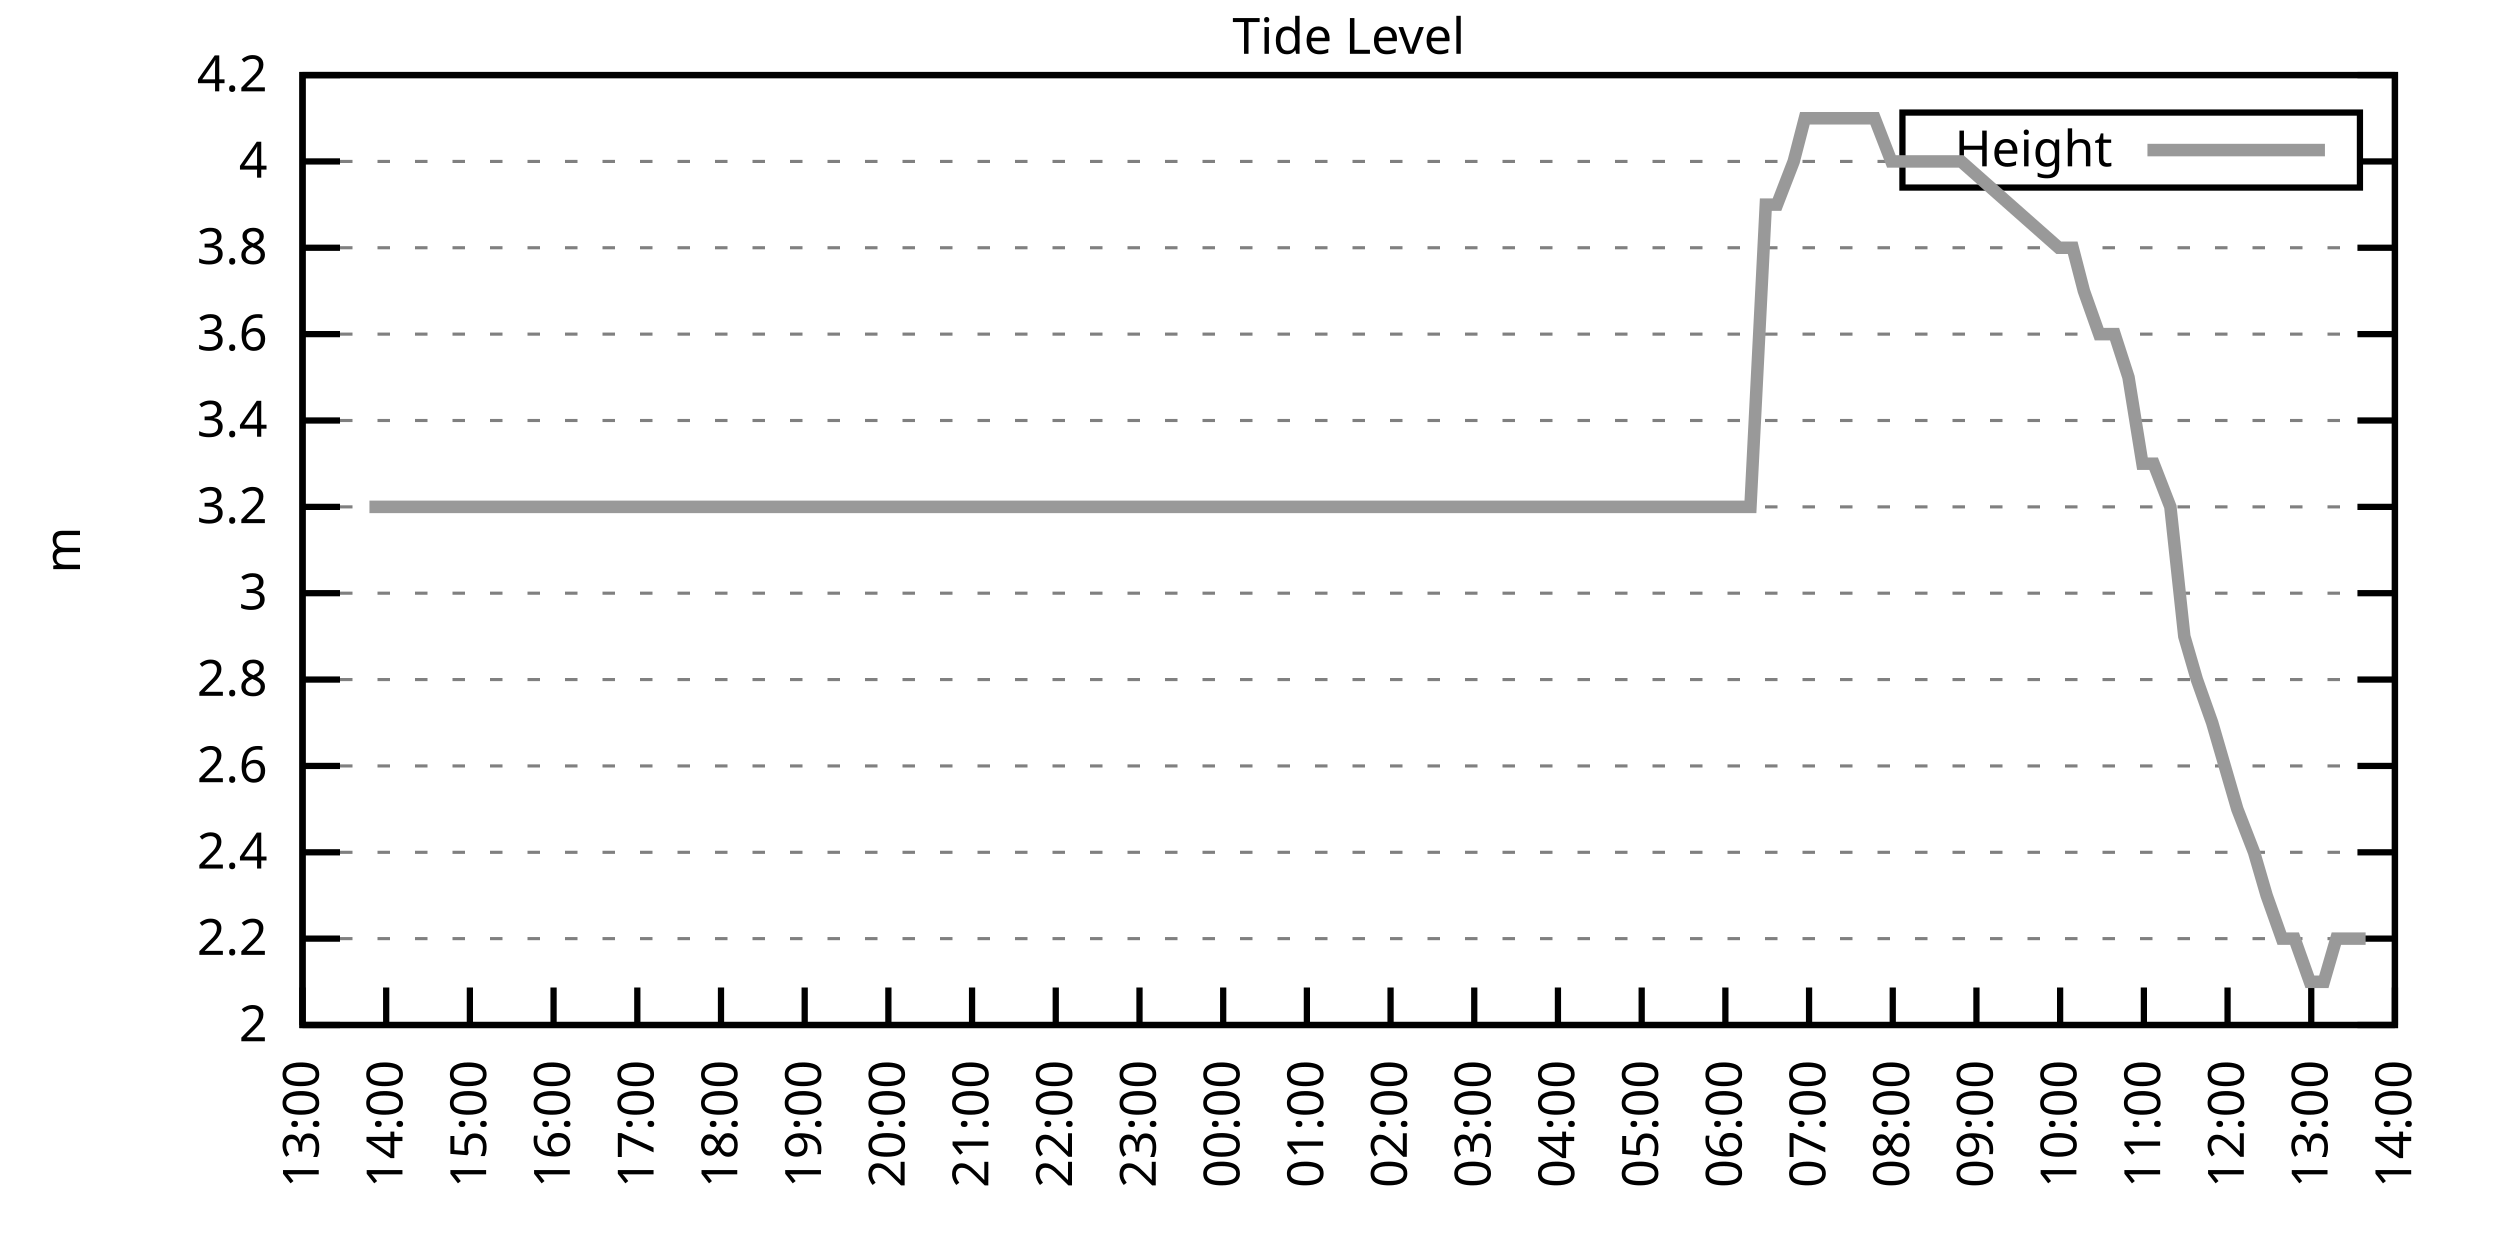
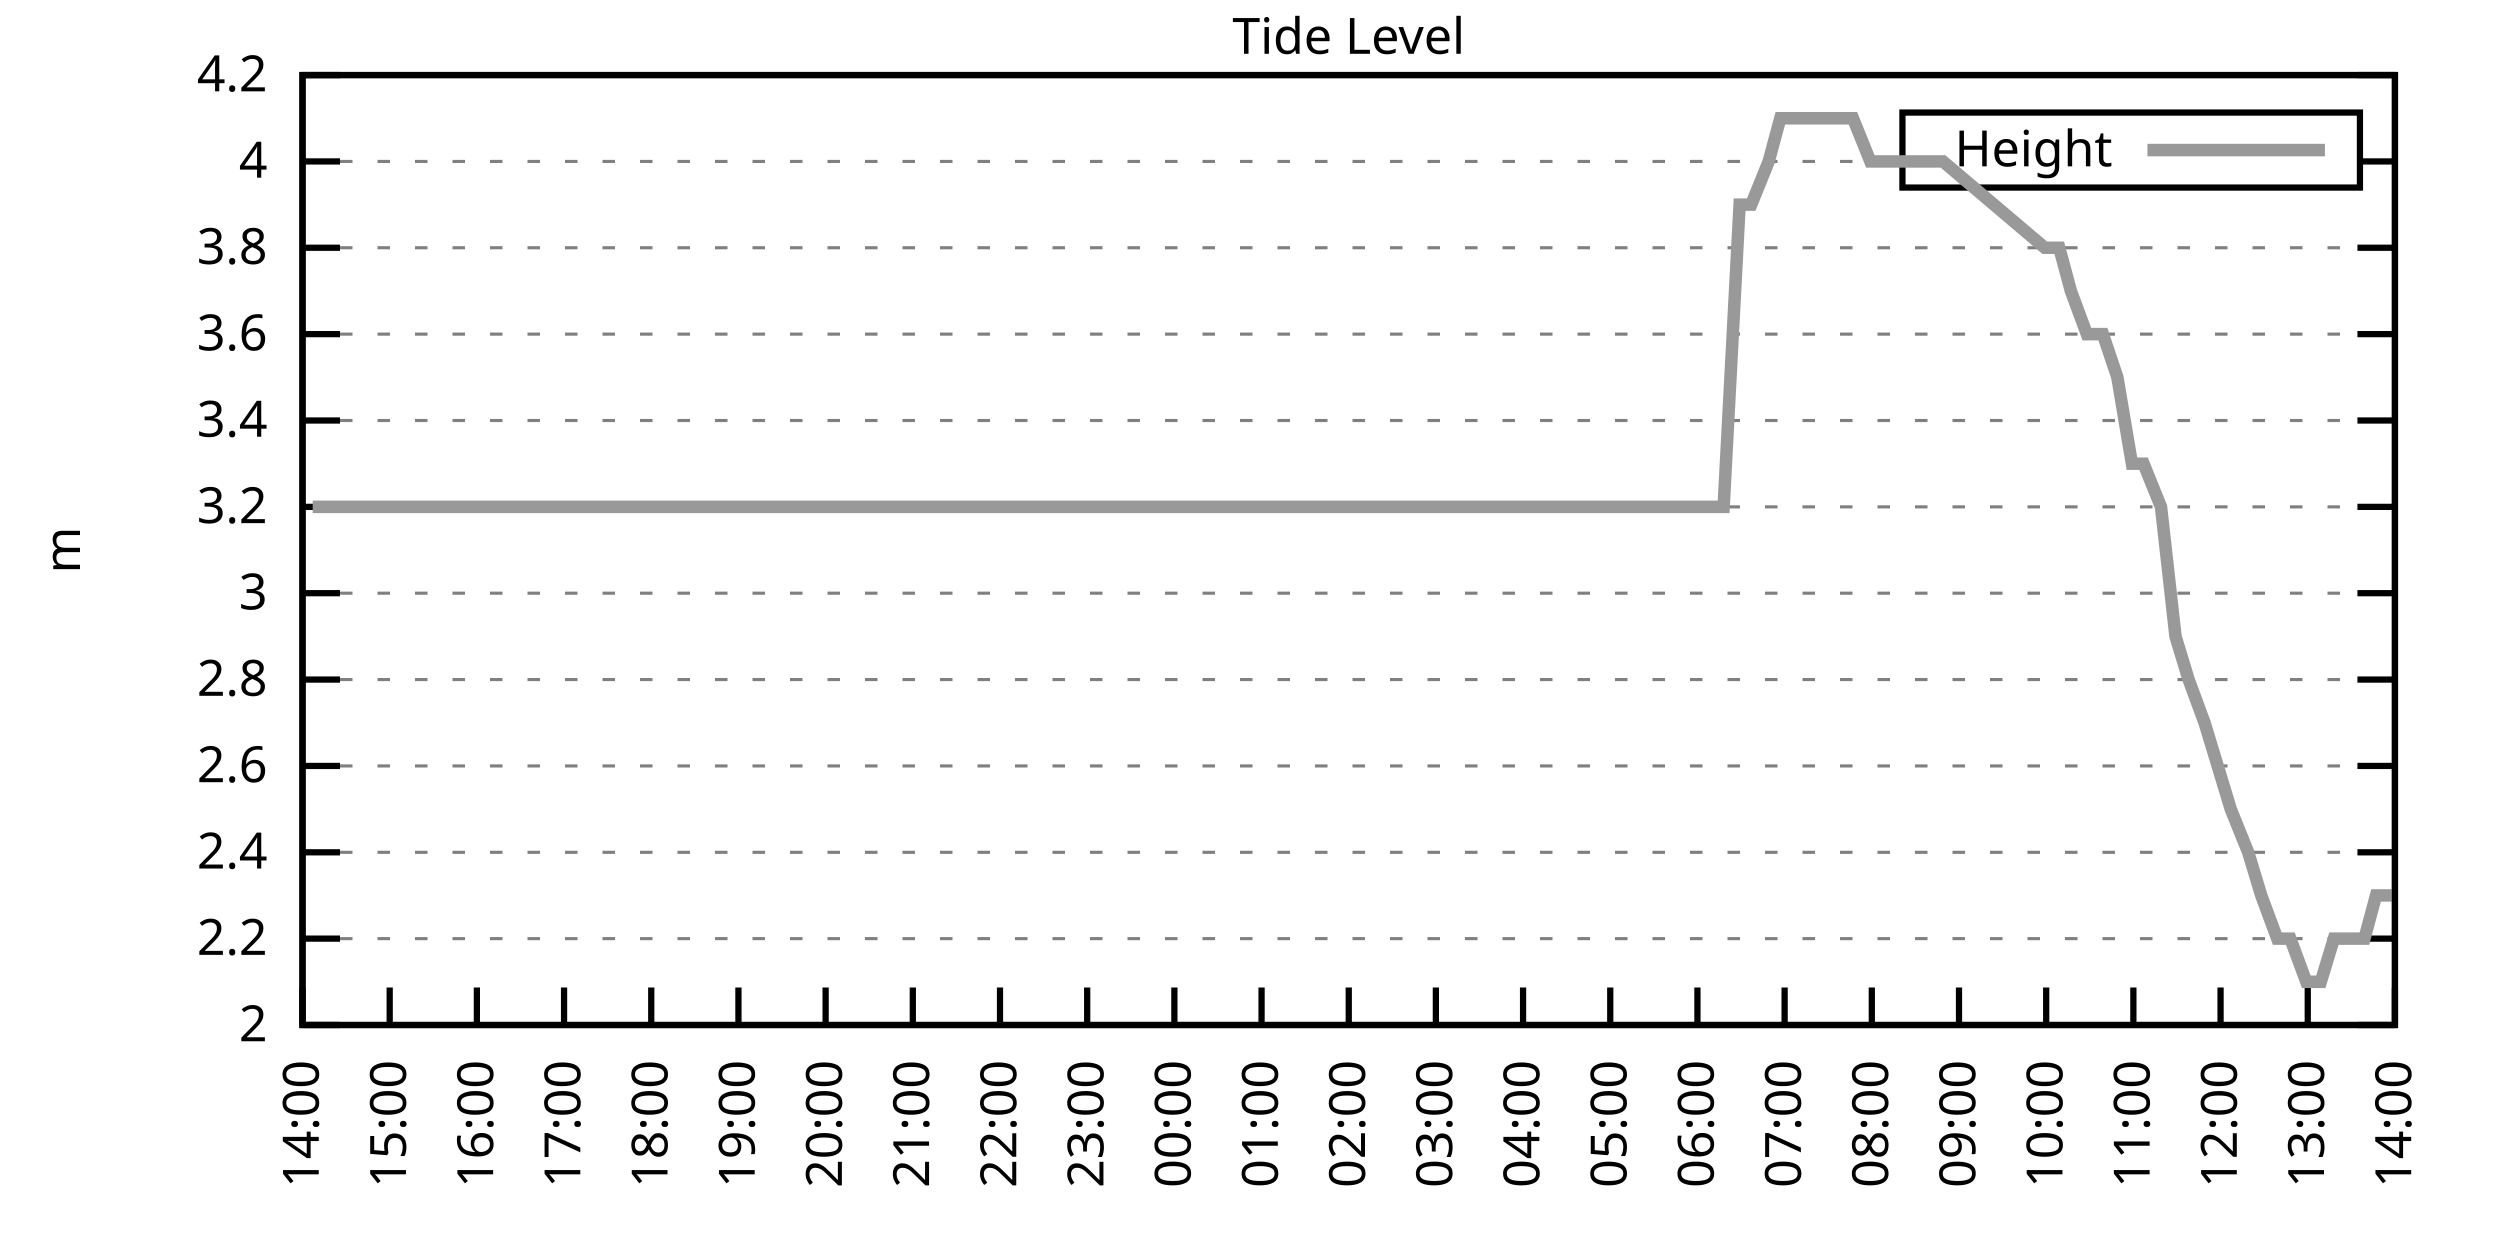
<svg xmlns="http://www.w3.org/2000/svg" xmlns:xlink="http://www.w3.org/1999/xlink" width="400" height="200" viewBox="0 0 400 200">
  <g id="gnuplot_canvas">
    <rect x="0" y="0" width="400" height="200" fill="none" />
    <defs>
      <circle id="gpDot" r="0.5" stroke-width="0.5" stroke="currentColor" />
      <path id="gpPt0" stroke-width="0.333" stroke="currentColor" d="M-1,0 h2 M0,-1 v2" />
      <path id="gpPt1" stroke-width="0.333" stroke="currentColor" d="M-1,-1 L1,1 M1,-1 L-1,1" />
      <path id="gpPt2" stroke-width="0.333" stroke="currentColor" d="M-1,0 L1,0 M0,-1 L0,1 M-1,-1 L1,1 M-1,1 L1,-1" />
      <rect id="gpPt3" stroke-width="0.333" stroke="currentColor" x="-1" y="-1" width="2" height="2" />
      <rect id="gpPt4" stroke-width="0.333" stroke="currentColor" fill="currentColor" x="-1" y="-1" width="2" height="2" />
      <circle id="gpPt5" stroke-width="0.333" stroke="currentColor" cx="0" cy="0" r="1" />
      <use xlink:href="#gpPt5" id="gpPt6" fill="currentColor" stroke="none" />
      <path id="gpPt7" stroke-width="0.333" stroke="currentColor" d="M0,-1.33 L-1.33,0.67 L1.33,0.67 z" />
      <use xlink:href="#gpPt7" id="gpPt8" fill="currentColor" stroke="none" />
      <use xlink:href="#gpPt7" id="gpPt9" stroke="currentColor" transform="rotate(180)" />
      <use xlink:href="#gpPt9" id="gpPt10" fill="currentColor" stroke="none" />
      <use xlink:href="#gpPt3" id="gpPt11" stroke="currentColor" transform="rotate(45)" />
      <use xlink:href="#gpPt11" id="gpPt12" fill="currentColor" stroke="none" />
      <path id="gpPt13" stroke-width="0.333" stroke="currentColor" d="M0,1.330 L1.265,0.411 L0.782,-1.067 L-0.782,-1.076 L-1.265,0.411 z" />
      <use xlink:href="#gpPt13" id="gpPt14" fill="currentColor" stroke="none" />
      <filter id="textbox" filterUnits="objectBoundingBox" x="0" y="0" height="1" width="1">
        <feFlood flood-color="white" flood-opacity="1" result="bgnd" />
        <feComposite in="SourceGraphic" in2="bgnd" operator="atop" />
      </filter>
      <filter id="greybox" filterUnits="objectBoundingBox" x="0" y="0" height="1" width="1">
        <feFlood flood-color="lightgrey" flood-opacity="1" result="grey" />
        <feComposite in="SourceGraphic" in2="grey" operator="atop" />
      </filter>
    </defs>
    <g fill="none" color="white" stroke="currentColor" stroke-width="1.00" stroke-linecap="butt" stroke-linejoin="miter">
</g>
    <g fill="none" color="black" stroke="currentColor" stroke-width="1.00" stroke-linecap="butt" stroke-linejoin="miter">
      <g stroke="none" shape-rendering="crispEdges">
        <polygon fill="rgb(255, 255, 255)" points="48.40,164.00 383.18,164.00 383.18,12.02 48.40,12.02 " />
      </g>
    </g>
    <g fill="none" color="black" stroke="currentColor" stroke-width="1.00" stroke-linecap="butt" stroke-linejoin="miter">
</g>
    <g fill="none" color="black" stroke="black" stroke-width="0.50" stroke-linecap="butt" stroke-linejoin="miter">
</g>
    <g fill="none" color="gray" stroke="currentColor" stroke-width="0.50" stroke-linecap="butt" stroke-linejoin="miter">
      <path stroke="gray" stroke-dasharray="2,4" class="gridline" d="M48.40,164.00 L383.19,164.00  " />
    </g>
    <g fill="none" color="gray" stroke="gray" stroke-width="1.00" stroke-linecap="butt" stroke-linejoin="miter">
</g>
    <g fill="none" color="black" stroke="currentColor" stroke-width="1.00" stroke-linecap="butt" stroke-linejoin="miter">
      <path stroke="black" d="M48.40,164.00 L54.40,164.00 M383.19,164.00 L377.19,164.00  " />
      <g transform="translate(42.80,166.60)" stroke="none" fill="black" font-family="Sans" font-size="8.00" text-anchor="end">
        <text>
          <tspan font-family="Sans"> 2</tspan>
        </text>
      </g>
    </g>
    <g fill="none" color="black" stroke="currentColor" stroke-width="1.00" stroke-linecap="butt" stroke-linejoin="miter">
</g>
    <g fill="none" color="black" stroke="black" stroke-width="0.50" stroke-linecap="butt" stroke-linejoin="miter">
</g>
    <g fill="none" color="gray" stroke="currentColor" stroke-width="0.50" stroke-linecap="butt" stroke-linejoin="miter">
      <path stroke="gray" stroke-dasharray="2,4" class="gridline" d="M48.40,150.18 L383.19,150.18  " />
    </g>
    <g fill="none" color="gray" stroke="gray" stroke-width="1.00" stroke-linecap="butt" stroke-linejoin="miter">
</g>
    <g fill="none" color="black" stroke="currentColor" stroke-width="1.00" stroke-linecap="butt" stroke-linejoin="miter">
      <path stroke="black" d="M48.40,150.18 L54.40,150.18 M383.19,150.18 L377.19,150.18  " />
      <g transform="translate(42.80,152.78)" stroke="none" fill="black" font-family="Sans" font-size="8.00" text-anchor="end">
        <text>
          <tspan font-family="Sans"> 2.2</tspan>
        </text>
      </g>
    </g>
    <g fill="none" color="black" stroke="currentColor" stroke-width="1.00" stroke-linecap="butt" stroke-linejoin="miter">
</g>
    <g fill="none" color="black" stroke="black" stroke-width="0.50" stroke-linecap="butt" stroke-linejoin="miter">
</g>
    <g fill="none" color="gray" stroke="currentColor" stroke-width="0.50" stroke-linecap="butt" stroke-linejoin="miter">
      <path stroke="gray" stroke-dasharray="2,4" class="gridline" d="M48.40,136.37 L383.19,136.37  " />
    </g>
    <g fill="none" color="gray" stroke="gray" stroke-width="1.00" stroke-linecap="butt" stroke-linejoin="miter">
</g>
    <g fill="none" color="black" stroke="currentColor" stroke-width="1.00" stroke-linecap="butt" stroke-linejoin="miter">
      <path stroke="black" d="M48.40,136.37 L54.40,136.37 M383.19,136.37 L377.19,136.37  " />
      <g transform="translate(42.80,138.97)" stroke="none" fill="black" font-family="Sans" font-size="8.00" text-anchor="end">
        <text>
          <tspan font-family="Sans"> 2.4</tspan>
        </text>
      </g>
    </g>
    <g fill="none" color="black" stroke="currentColor" stroke-width="1.00" stroke-linecap="butt" stroke-linejoin="miter">
</g>
    <g fill="none" color="black" stroke="black" stroke-width="0.50" stroke-linecap="butt" stroke-linejoin="miter">
</g>
    <g fill="none" color="gray" stroke="currentColor" stroke-width="0.50" stroke-linecap="butt" stroke-linejoin="miter">
      <path stroke="gray" stroke-dasharray="2,4" class="gridline" d="M48.40,122.55 L383.19,122.55  " />
    </g>
    <g fill="none" color="gray" stroke="gray" stroke-width="1.00" stroke-linecap="butt" stroke-linejoin="miter">
</g>
    <g fill="none" color="black" stroke="currentColor" stroke-width="1.00" stroke-linecap="butt" stroke-linejoin="miter">
      <path stroke="black" d="M48.40,122.55 L54.40,122.55 M383.19,122.55 L377.19,122.55  " />
      <g transform="translate(42.80,125.15)" stroke="none" fill="black" font-family="Sans" font-size="8.00" text-anchor="end">
        <text>
          <tspan font-family="Sans"> 2.6</tspan>
        </text>
      </g>
    </g>
    <g fill="none" color="black" stroke="currentColor" stroke-width="1.00" stroke-linecap="butt" stroke-linejoin="miter">
</g>
    <g fill="none" color="black" stroke="black" stroke-width="0.50" stroke-linecap="butt" stroke-linejoin="miter">
</g>
    <g fill="none" color="gray" stroke="currentColor" stroke-width="0.50" stroke-linecap="butt" stroke-linejoin="miter">
      <path stroke="gray" stroke-dasharray="2,4" class="gridline" d="M48.40,108.73 L383.19,108.73  " />
    </g>
    <g fill="none" color="gray" stroke="gray" stroke-width="1.00" stroke-linecap="butt" stroke-linejoin="miter">
</g>
    <g fill="none" color="black" stroke="currentColor" stroke-width="1.00" stroke-linecap="butt" stroke-linejoin="miter">
      <path stroke="black" d="M48.40,108.73 L54.40,108.73 M383.19,108.73 L377.19,108.73  " />
      <g transform="translate(42.80,111.33)" stroke="none" fill="black" font-family="Sans" font-size="8.00" text-anchor="end">
        <text>
          <tspan font-family="Sans"> 2.8</tspan>
        </text>
      </g>
    </g>
    <g fill="none" color="black" stroke="currentColor" stroke-width="1.00" stroke-linecap="butt" stroke-linejoin="miter">
</g>
    <g fill="none" color="black" stroke="black" stroke-width="0.50" stroke-linecap="butt" stroke-linejoin="miter">
</g>
    <g fill="none" color="gray" stroke="currentColor" stroke-width="0.50" stroke-linecap="butt" stroke-linejoin="miter">
      <path stroke="gray" stroke-dasharray="2,4" class="gridline" d="M48.40,94.91 L383.19,94.91  " />
    </g>
    <g fill="none" color="gray" stroke="gray" stroke-width="1.00" stroke-linecap="butt" stroke-linejoin="miter">
</g>
    <g fill="none" color="black" stroke="currentColor" stroke-width="1.00" stroke-linecap="butt" stroke-linejoin="miter">
      <path stroke="black" d="M48.40,94.91 L54.40,94.91 M383.19,94.91 L377.19,94.91  " />
      <g transform="translate(42.80,97.51)" stroke="none" fill="black" font-family="Sans" font-size="8.00" text-anchor="end">
        <text>
          <tspan font-family="Sans"> 3</tspan>
        </text>
      </g>
    </g>
    <g fill="none" color="black" stroke="currentColor" stroke-width="1.00" stroke-linecap="butt" stroke-linejoin="miter">
</g>
    <g fill="none" color="black" stroke="black" stroke-width="0.50" stroke-linecap="butt" stroke-linejoin="miter">
</g>
    <g fill="none" color="gray" stroke="currentColor" stroke-width="0.50" stroke-linecap="butt" stroke-linejoin="miter">
      <path stroke="gray" stroke-dasharray="2,4" class="gridline" d="M48.40,81.10 L383.19,81.10  " />
    </g>
    <g fill="none" color="gray" stroke="gray" stroke-width="1.00" stroke-linecap="butt" stroke-linejoin="miter">
</g>
    <g fill="none" color="black" stroke="currentColor" stroke-width="1.00" stroke-linecap="butt" stroke-linejoin="miter">
      <path stroke="black" d="M48.40,81.10 L54.40,81.10 M383.19,81.10 L377.19,81.10  " />
      <g transform="translate(42.80,83.70)" stroke="none" fill="black" font-family="Sans" font-size="8.00" text-anchor="end">
        <text>
          <tspan font-family="Sans"> 3.2</tspan>
        </text>
      </g>
    </g>
    <g fill="none" color="black" stroke="currentColor" stroke-width="1.00" stroke-linecap="butt" stroke-linejoin="miter">
</g>
    <g fill="none" color="black" stroke="black" stroke-width="0.50" stroke-linecap="butt" stroke-linejoin="miter">
</g>
    <g fill="none" color="gray" stroke="currentColor" stroke-width="0.50" stroke-linecap="butt" stroke-linejoin="miter">
      <path stroke="gray" stroke-dasharray="2,4" class="gridline" d="M48.40,67.28 L383.19,67.28  " />
    </g>
    <g fill="none" color="gray" stroke="gray" stroke-width="1.00" stroke-linecap="butt" stroke-linejoin="miter">
</g>
    <g fill="none" color="black" stroke="currentColor" stroke-width="1.00" stroke-linecap="butt" stroke-linejoin="miter">
      <path stroke="black" d="M48.40,67.28 L54.40,67.28 M383.19,67.28 L377.19,67.28  " />
      <g transform="translate(42.80,69.88)" stroke="none" fill="black" font-family="Sans" font-size="8.00" text-anchor="end">
        <text>
          <tspan font-family="Sans"> 3.4</tspan>
        </text>
      </g>
    </g>
    <g fill="none" color="black" stroke="currentColor" stroke-width="1.00" stroke-linecap="butt" stroke-linejoin="miter">
</g>
    <g fill="none" color="black" stroke="black" stroke-width="0.50" stroke-linecap="butt" stroke-linejoin="miter">
</g>
    <g fill="none" color="gray" stroke="currentColor" stroke-width="0.50" stroke-linecap="butt" stroke-linejoin="miter">
      <path stroke="gray" stroke-dasharray="2,4" class="gridline" d="M48.40,53.46 L383.19,53.46  " />
    </g>
    <g fill="none" color="gray" stroke="gray" stroke-width="1.00" stroke-linecap="butt" stroke-linejoin="miter">
</g>
    <g fill="none" color="black" stroke="currentColor" stroke-width="1.00" stroke-linecap="butt" stroke-linejoin="miter">
      <path stroke="black" d="M48.40,53.46 L54.40,53.46 M383.19,53.46 L377.19,53.46  " />
      <g transform="translate(42.80,56.06)" stroke="none" fill="black" font-family="Sans" font-size="8.00" text-anchor="end">
        <text>
          <tspan font-family="Sans"> 3.6</tspan>
        </text>
      </g>
    </g>
    <g fill="none" color="black" stroke="currentColor" stroke-width="1.00" stroke-linecap="butt" stroke-linejoin="miter">
</g>
    <g fill="none" color="black" stroke="black" stroke-width="0.50" stroke-linecap="butt" stroke-linejoin="miter">
</g>
    <g fill="none" color="gray" stroke="currentColor" stroke-width="0.50" stroke-linecap="butt" stroke-linejoin="miter">
      <path stroke="gray" stroke-dasharray="2,4" class="gridline" d="M48.40,39.64 L383.19,39.64  " />
    </g>
    <g fill="none" color="gray" stroke="gray" stroke-width="1.00" stroke-linecap="butt" stroke-linejoin="miter">
</g>
    <g fill="none" color="black" stroke="currentColor" stroke-width="1.00" stroke-linecap="butt" stroke-linejoin="miter">
      <path stroke="black" d="M48.40,39.64 L54.40,39.64 M383.19,39.64 L377.19,39.64  " />
      <g transform="translate(42.80,42.24)" stroke="none" fill="black" font-family="Sans" font-size="8.00" text-anchor="end">
        <text>
          <tspan font-family="Sans"> 3.8</tspan>
        </text>
      </g>
    </g>
    <g fill="none" color="black" stroke="currentColor" stroke-width="1.00" stroke-linecap="butt" stroke-linejoin="miter">
</g>
    <g fill="none" color="black" stroke="black" stroke-width="0.50" stroke-linecap="butt" stroke-linejoin="miter">
</g>
    <g fill="none" color="gray" stroke="currentColor" stroke-width="0.50" stroke-linecap="butt" stroke-linejoin="miter">
      <path stroke="gray" stroke-dasharray="2,4" class="gridline" d="M48.40,25.83 L304.39,25.83 M377.59,25.83 L383.19,25.83  " />
    </g>
    <g fill="none" color="gray" stroke="gray" stroke-width="1.00" stroke-linecap="butt" stroke-linejoin="miter">
</g>
    <g fill="none" color="black" stroke="currentColor" stroke-width="1.00" stroke-linecap="butt" stroke-linejoin="miter">
      <path stroke="black" d="M48.40,25.83 L54.40,25.83 M383.19,25.83 L377.19,25.83  " />
      <g transform="translate(42.80,28.43)" stroke="none" fill="black" font-family="Sans" font-size="8.00" text-anchor="end">
        <text>
          <tspan font-family="Sans"> 4</tspan>
        </text>
      </g>
    </g>
    <g fill="none" color="black" stroke="currentColor" stroke-width="1.00" stroke-linecap="butt" stroke-linejoin="miter">
</g>
    <g fill="none" color="black" stroke="black" stroke-width="0.50" stroke-linecap="butt" stroke-linejoin="miter">
</g>
    <g fill="none" color="gray" stroke="currentColor" stroke-width="0.50" stroke-linecap="butt" stroke-linejoin="miter">
      <path stroke="gray" stroke-dasharray="2,4" class="gridline" d="M48.40,12.01 L383.19,12.01  " />
    </g>
    <g fill="none" color="gray" stroke="gray" stroke-width="1.00" stroke-linecap="butt" stroke-linejoin="miter">
</g>
    <g fill="none" color="black" stroke="currentColor" stroke-width="1.00" stroke-linecap="butt" stroke-linejoin="miter">
      <path stroke="black" d="M48.40,12.01 L54.40,12.01 M383.19,12.01 L377.19,12.01  " />
      <g transform="translate(42.80,14.61)" stroke="none" fill="black" font-family="Sans" font-size="8.00" text-anchor="end">
        <text>
          <tspan font-family="Sans"> 4.2</tspan>
        </text>
      </g>
    </g>
    <g fill="none" color="black" stroke="currentColor" stroke-width="1.00" stroke-linecap="butt" stroke-linejoin="miter">
      <path stroke="black" d="M48.40,164.00 L48.40,158.00  " />
      <g transform="translate(51.00,169.60) rotate(270.00)" stroke="none" fill="black" font-family="Sans" font-size="8.00" text-anchor="end">
        <text>
-           <tspan font-family="Sans">13:00</tspan>
-         </text>
-       </g>
-     </g>
-     <g fill="none" color="black" stroke="currentColor" stroke-width="1.00" stroke-linecap="butt" stroke-linejoin="miter">
-       <path stroke="black" d="M61.79,164.00 L61.79,158.00  " />
-       <g transform="translate(64.39,169.60) rotate(270.00)" stroke="none" fill="black" font-family="Sans" font-size="8.00" text-anchor="end">
-         <text>
          <tspan font-family="Sans">14:00</tspan>
        </text>
      </g>
    </g>
    <g fill="none" color="black" stroke="currentColor" stroke-width="1.00" stroke-linecap="butt" stroke-linejoin="miter">
-       <path stroke="black" d="M75.18,164.00 L75.18,158.00  " />
-       <g transform="translate(77.78,169.60) rotate(270.00)" stroke="none" fill="black" font-family="Sans" font-size="8.00" text-anchor="end">
+       <path stroke="black" d="M62.35,164.00 L62.35,158.00  " />
+       <g transform="translate(64.95,169.60) rotate(270.00)" stroke="none" fill="black" font-family="Sans" font-size="8.00" text-anchor="end">
        <text>
          <tspan font-family="Sans">15:00</tspan>
        </text>
      </g>
    </g>
    <g fill="none" color="black" stroke="currentColor" stroke-width="1.00" stroke-linecap="butt" stroke-linejoin="miter">
-       <path stroke="black" d="M88.57,164.00 L88.57,158.00  " />
-       <g transform="translate(91.17,169.60) rotate(270.00)" stroke="none" fill="black" font-family="Sans" font-size="8.00" text-anchor="end">
+       <path stroke="black" d="M76.30,164.00 L76.30,158.00  " />
+       <g transform="translate(78.90,169.60) rotate(270.00)" stroke="none" fill="black" font-family="Sans" font-size="8.00" text-anchor="end">
        <text>
          <tspan font-family="Sans">16:00</tspan>
        </text>
      </g>
    </g>
    <g fill="none" color="black" stroke="currentColor" stroke-width="1.00" stroke-linecap="butt" stroke-linejoin="miter">
-       <path stroke="black" d="M101.97,164.00 L101.97,158.00  " />
-       <g transform="translate(104.57,169.60) rotate(270.00)" stroke="none" fill="black" font-family="Sans" font-size="8.00" text-anchor="end">
+       <path stroke="black" d="M90.25,164.00 L90.25,158.00  " />
+       <g transform="translate(92.85,169.60) rotate(270.00)" stroke="none" fill="black" font-family="Sans" font-size="8.00" text-anchor="end">
        <text>
          <tspan font-family="Sans">17:00</tspan>
        </text>
      </g>
    </g>
    <g fill="none" color="black" stroke="currentColor" stroke-width="1.00" stroke-linecap="butt" stroke-linejoin="miter">
-       <path stroke="black" d="M115.36,164.00 L115.36,158.00  " />
-       <g transform="translate(117.96,169.60) rotate(270.00)" stroke="none" fill="black" font-family="Sans" font-size="8.00" text-anchor="end">
+       <path stroke="black" d="M104.20,164.00 L104.20,158.00  " />
+       <g transform="translate(106.80,169.60) rotate(270.00)" stroke="none" fill="black" font-family="Sans" font-size="8.00" text-anchor="end">
        <text>
          <tspan font-family="Sans">18:00</tspan>
        </text>
      </g>
    </g>
    <g fill="none" color="black" stroke="currentColor" stroke-width="1.00" stroke-linecap="butt" stroke-linejoin="miter">
-       <path stroke="black" d="M128.75,164.00 L128.75,158.00  " />
-       <g transform="translate(131.35,169.60) rotate(270.00)" stroke="none" fill="black" font-family="Sans" font-size="8.00" text-anchor="end">
+       <path stroke="black" d="M118.15,164.00 L118.15,158.00  " />
+       <g transform="translate(120.75,169.60) rotate(270.00)" stroke="none" fill="black" font-family="Sans" font-size="8.00" text-anchor="end">
        <text>
          <tspan font-family="Sans">19:00</tspan>
        </text>
      </g>
    </g>
    <g fill="none" color="black" stroke="currentColor" stroke-width="1.00" stroke-linecap="butt" stroke-linejoin="miter">
-       <path stroke="black" d="M142.14,164.00 L142.14,158.00  " />
-       <g transform="translate(144.74,169.60) rotate(270.00)" stroke="none" fill="black" font-family="Sans" font-size="8.00" text-anchor="end">
+       <path stroke="black" d="M132.10,164.00 L132.10,158.00  " />
+       <g transform="translate(134.70,169.60) rotate(270.00)" stroke="none" fill="black" font-family="Sans" font-size="8.00" text-anchor="end">
        <text>
          <tspan font-family="Sans">20:00</tspan>
        </text>
      </g>
    </g>
    <g fill="none" color="black" stroke="currentColor" stroke-width="1.00" stroke-linecap="butt" stroke-linejoin="miter">
-       <path stroke="black" d="M155.53,164.00 L155.53,158.00  " />
-       <g transform="translate(158.13,169.60) rotate(270.00)" stroke="none" fill="black" font-family="Sans" font-size="8.00" text-anchor="end">
+       <path stroke="black" d="M146.05,164.00 L146.05,158.00  " />
+       <g transform="translate(148.65,169.60) rotate(270.00)" stroke="none" fill="black" font-family="Sans" font-size="8.00" text-anchor="end">
        <text>
          <tspan font-family="Sans">21:00</tspan>
        </text>
      </g>
    </g>
    <g fill="none" color="black" stroke="currentColor" stroke-width="1.00" stroke-linecap="butt" stroke-linejoin="miter">
-       <path stroke="black" d="M168.92,164.00 L168.92,158.00  " />
-       <g transform="translate(171.52,169.60) rotate(270.00)" stroke="none" fill="black" font-family="Sans" font-size="8.00" text-anchor="end">
+       <path stroke="black" d="M160.00,164.00 L160.00,158.00  " />
+       <g transform="translate(162.60,169.60) rotate(270.00)" stroke="none" fill="black" font-family="Sans" font-size="8.00" text-anchor="end">
        <text>
          <tspan font-family="Sans">22:00</tspan>
        </text>
      </g>
    </g>
    <g fill="none" color="black" stroke="currentColor" stroke-width="1.00" stroke-linecap="butt" stroke-linejoin="miter">
-       <path stroke="black" d="M182.32,164.00 L182.32,158.00  " />
-       <g transform="translate(184.92,169.60) rotate(270.00)" stroke="none" fill="black" font-family="Sans" font-size="8.00" text-anchor="end">
+       <path stroke="black" d="M173.95,164.00 L173.95,158.00  " />
+       <g transform="translate(176.55,169.60) rotate(270.00)" stroke="none" fill="black" font-family="Sans" font-size="8.00" text-anchor="end">
        <text>
          <tspan font-family="Sans">23:00</tspan>
        </text>
      </g>
    </g>
    <g fill="none" color="black" stroke="currentColor" stroke-width="1.00" stroke-linecap="butt" stroke-linejoin="miter">
-       <path stroke="black" d="M195.71,164.00 L195.71,158.00  " />
-       <g transform="translate(198.31,169.60) rotate(270.00)" stroke="none" fill="black" font-family="Sans" font-size="8.00" text-anchor="end">
+       <path stroke="black" d="M187.90,164.00 L187.90,158.00  " />
+       <g transform="translate(190.50,169.60) rotate(270.00)" stroke="none" fill="black" font-family="Sans" font-size="8.00" text-anchor="end">
        <text>
          <tspan font-family="Sans">00:00</tspan>
        </text>
      </g>
    </g>
    <g fill="none" color="black" stroke="currentColor" stroke-width="1.00" stroke-linecap="butt" stroke-linejoin="miter">
-       <path stroke="black" d="M209.10,164.00 L209.10,158.00  " />
-       <g transform="translate(211.70,169.60) rotate(270.00)" stroke="none" fill="black" font-family="Sans" font-size="8.00" text-anchor="end">
+       <path stroke="black" d="M201.85,164.00 L201.85,158.00  " />
+       <g transform="translate(204.45,169.60) rotate(270.00)" stroke="none" fill="black" font-family="Sans" font-size="8.00" text-anchor="end">
        <text>
          <tspan font-family="Sans">01:00</tspan>
        </text>
      </g>
    </g>
    <g fill="none" color="black" stroke="currentColor" stroke-width="1.00" stroke-linecap="butt" stroke-linejoin="miter">
-       <path stroke="black" d="M222.49,164.00 L222.49,158.00  " />
-       <g transform="translate(225.09,169.60) rotate(270.00)" stroke="none" fill="black" font-family="Sans" font-size="8.00" text-anchor="end">
+       <path stroke="black" d="M215.80,164.00 L215.80,158.00  " />
+       <g transform="translate(218.40,169.60) rotate(270.00)" stroke="none" fill="black" font-family="Sans" font-size="8.00" text-anchor="end">
        <text>
          <tspan font-family="Sans">02:00</tspan>
        </text>
      </g>
    </g>
    <g fill="none" color="black" stroke="currentColor" stroke-width="1.00" stroke-linecap="butt" stroke-linejoin="miter">
-       <path stroke="black" d="M235.88,164.00 L235.88,158.00  " />
-       <g transform="translate(238.48,169.60) rotate(270.00)" stroke="none" fill="black" font-family="Sans" font-size="8.00" text-anchor="end">
+       <path stroke="black" d="M229.74,164.00 L229.74,158.00  " />
+       <g transform="translate(232.34,169.60) rotate(270.00)" stroke="none" fill="black" font-family="Sans" font-size="8.00" text-anchor="end">
        <text>
          <tspan font-family="Sans">03:00</tspan>
        </text>
      </g>
    </g>
    <g fill="none" color="black" stroke="currentColor" stroke-width="1.00" stroke-linecap="butt" stroke-linejoin="miter">
-       <path stroke="black" d="M249.27,164.00 L249.27,158.00  " />
-       <g transform="translate(251.87,169.60) rotate(270.00)" stroke="none" fill="black" font-family="Sans" font-size="8.00" text-anchor="end">
+       <path stroke="black" d="M243.69,164.00 L243.69,158.00  " />
+       <g transform="translate(246.29,169.60) rotate(270.00)" stroke="none" fill="black" font-family="Sans" font-size="8.00" text-anchor="end">
        <text>
          <tspan font-family="Sans">04:00</tspan>
        </text>
      </g>
    </g>
    <g fill="none" color="black" stroke="currentColor" stroke-width="1.00" stroke-linecap="butt" stroke-linejoin="miter">
-       <path stroke="black" d="M262.67,164.00 L262.67,158.00  " />
-       <g transform="translate(265.27,169.60) rotate(270.00)" stroke="none" fill="black" font-family="Sans" font-size="8.00" text-anchor="end">
+       <path stroke="black" d="M257.64,164.00 L257.64,158.00  " />
+       <g transform="translate(260.24,169.60) rotate(270.00)" stroke="none" fill="black" font-family="Sans" font-size="8.00" text-anchor="end">
        <text>
          <tspan font-family="Sans">05:00</tspan>
        </text>
      </g>
    </g>
    <g fill="none" color="black" stroke="currentColor" stroke-width="1.00" stroke-linecap="butt" stroke-linejoin="miter">
-       <path stroke="black" d="M276.06,164.00 L276.06,158.00  " />
-       <g transform="translate(278.66,169.60) rotate(270.00)" stroke="none" fill="black" font-family="Sans" font-size="8.00" text-anchor="end">
+       <path stroke="black" d="M271.59,164.00 L271.59,158.00  " />
+       <g transform="translate(274.19,169.60) rotate(270.00)" stroke="none" fill="black" font-family="Sans" font-size="8.00" text-anchor="end">
        <text>
          <tspan font-family="Sans">06:00</tspan>
        </text>
      </g>
    </g>
    <g fill="none" color="black" stroke="currentColor" stroke-width="1.00" stroke-linecap="butt" stroke-linejoin="miter">
-       <path stroke="black" d="M289.45,164.00 L289.45,158.00  " />
-       <g transform="translate(292.05,169.60) rotate(270.00)" stroke="none" fill="black" font-family="Sans" font-size="8.00" text-anchor="end">
+       <path stroke="black" d="M285.54,164.00 L285.54,158.00  " />
+       <g transform="translate(288.14,169.60) rotate(270.00)" stroke="none" fill="black" font-family="Sans" font-size="8.00" text-anchor="end">
        <text>
          <tspan font-family="Sans">07:00</tspan>
        </text>
      </g>
    </g>
    <g fill="none" color="black" stroke="currentColor" stroke-width="1.00" stroke-linecap="butt" stroke-linejoin="miter">
-       <path stroke="black" d="M302.84,164.00 L302.84,158.00  " />
-       <g transform="translate(305.44,169.60) rotate(270.00)" stroke="none" fill="black" font-family="Sans" font-size="8.00" text-anchor="end">
+       <path stroke="black" d="M299.49,164.00 L299.49,158.00  " />
+       <g transform="translate(302.09,169.60) rotate(270.00)" stroke="none" fill="black" font-family="Sans" font-size="8.00" text-anchor="end">
        <text>
          <tspan font-family="Sans">08:00</tspan>
        </text>
      </g>
    </g>
    <g fill="none" color="black" stroke="currentColor" stroke-width="1.00" stroke-linecap="butt" stroke-linejoin="miter">
-       <path stroke="black" d="M316.23,164.00 L316.23,158.00  " />
-       <g transform="translate(318.83,169.60) rotate(270.00)" stroke="none" fill="black" font-family="Sans" font-size="8.00" text-anchor="end">
+       <path stroke="black" d="M313.44,164.00 L313.44,158.00  " />
+       <g transform="translate(316.04,169.60) rotate(270.00)" stroke="none" fill="black" font-family="Sans" font-size="8.00" text-anchor="end">
        <text>
          <tspan font-family="Sans">09:00</tspan>
        </text>
      </g>
    </g>
    <g fill="none" color="black" stroke="currentColor" stroke-width="1.00" stroke-linecap="butt" stroke-linejoin="miter">
-       <path stroke="black" d="M329.62,164.00 L329.62,158.00  " />
-       <g transform="translate(332.22,169.60) rotate(270.00)" stroke="none" fill="black" font-family="Sans" font-size="8.00" text-anchor="end">
+       <path stroke="black" d="M327.39,164.00 L327.39,158.00  " />
+       <g transform="translate(329.99,169.60) rotate(270.00)" stroke="none" fill="black" font-family="Sans" font-size="8.00" text-anchor="end">
        <text>
          <tspan font-family="Sans">10:00</tspan>
        </text>
      </g>
    </g>
    <g fill="none" color="black" stroke="currentColor" stroke-width="1.00" stroke-linecap="butt" stroke-linejoin="miter">
-       <path stroke="black" d="M343.02,164.00 L343.02,158.00  " />
-       <g transform="translate(345.62,169.60) rotate(270.00)" stroke="none" fill="black" font-family="Sans" font-size="8.00" text-anchor="end">
+       <path stroke="black" d="M341.34,164.00 L341.34,158.00  " />
+       <g transform="translate(343.94,169.60) rotate(270.00)" stroke="none" fill="black" font-family="Sans" font-size="8.00" text-anchor="end">
        <text>
          <tspan font-family="Sans">11:00</tspan>
        </text>
      </g>
    </g>
    <g fill="none" color="black" stroke="currentColor" stroke-width="1.00" stroke-linecap="butt" stroke-linejoin="miter">
-       <path stroke="black" d="M356.41,164.00 L356.41,158.00  " />
-       <g transform="translate(359.01,169.60) rotate(270.00)" stroke="none" fill="black" font-family="Sans" font-size="8.00" text-anchor="end">
+       <path stroke="black" d="M355.29,164.00 L355.29,158.00  " />
+       <g transform="translate(357.89,169.60) rotate(270.00)" stroke="none" fill="black" font-family="Sans" font-size="8.00" text-anchor="end">
        <text>
          <tspan font-family="Sans">12:00</tspan>
        </text>
      </g>
    </g>
    <g fill="none" color="black" stroke="currentColor" stroke-width="1.00" stroke-linecap="butt" stroke-linejoin="miter">
-       <path stroke="black" d="M369.80,164.00 L369.80,158.00  " />
-       <g transform="translate(372.40,169.60) rotate(270.00)" stroke="none" fill="black" font-family="Sans" font-size="8.00" text-anchor="end">
+       <path stroke="black" d="M369.24,164.00 L369.24,158.00  " />
+       <g transform="translate(371.84,169.60) rotate(270.00)" stroke="none" fill="black" font-family="Sans" font-size="8.00" text-anchor="end">
        <text>
          <tspan font-family="Sans">13:00</tspan>
        </text>
      </g>
    </g>
    <g fill="none" color="black" stroke="currentColor" stroke-width="1.00" stroke-linecap="butt" stroke-linejoin="miter">
      <path stroke="black" d="M383.19,164.00 L383.19,158.00  " />
      <g transform="translate(385.79,169.60) rotate(270.00)" stroke="none" fill="black" font-family="Sans" font-size="8.00" text-anchor="end">
        <text>
          <tspan font-family="Sans">14:00</tspan>
        </text>
      </g>
    </g>
    <g fill="none" color="black" stroke="currentColor" stroke-width="1.00" stroke-linecap="butt" stroke-linejoin="miter">
</g>
    <g fill="none" color="black" stroke="currentColor" stroke-width="1.00" stroke-linecap="butt" stroke-linejoin="miter">
      <path stroke="black" d="M48.40,12.01 L48.40,164.00 L383.19,164.00 L383.19,12.01 L48.40,12.01 Z  " />
    </g>
    <g fill="none" color="black" stroke="currentColor" stroke-width="1.00" stroke-linecap="butt" stroke-linejoin="miter">
</g>
    <g fill="none" color="black" stroke="currentColor" stroke-width="1.00" stroke-linecap="butt" stroke-linejoin="miter">
      <path stroke="black" d="M304.39,30.01 L304.39,18.01 L377.59,18.01 L377.59,30.01 L304.39,30.01 Z  " />
    </g>
    <g id="Tide_level_plot_1">
      <g fill="none" color="white" stroke="black" stroke-width="2.00" stroke-linecap="butt" stroke-linejoin="miter">
</g>
      <g fill="none" color="black" stroke="currentColor" stroke-width="2.00" stroke-linecap="butt" stroke-linejoin="miter">
        <g transform="translate(337.99,26.61)" stroke="none" fill="black" font-family="Sans" font-size="8.00" text-anchor="end">
          <text>
            <tspan font-family="Sans">Height</tspan>
          </text>
        </g>
      </g>
      <g fill="none" color="black" stroke="currentColor" stroke-width="2.00" stroke-linecap="butt" stroke-linejoin="miter">
-         <path stroke="rgb(153, 153, 153)" d="M343.59,24.01 L371.99,24.01 M59.11,81.10 L61.57,81.10 L63.35,81.10 L65.81,81.10 L68.04,81.10 L70.27,81.10   L72.73,81.10 L74.96,81.10 L77.19,81.10 L79.42,81.10 L81.66,81.10 L83.44,81.10 L85.90,81.10 L88.13,81.10   L90.58,81.10 L92.82,81.10 L95.05,81.10 L97.06,81.10 L99.51,81.10 L101.74,81.10 L103.98,81.10 L106.21,81.10   L107.99,81.10 L110.67,81.10 L112.90,81.10 L114.69,81.10 L117.37,81.10 L119.60,81.10 L121.83,81.10 L124.06,81.10   L126.29,81.10 L128.08,81.10 L130.76,81.10 L132.77,81.10 L135.22,81.10 L137.23,81.10 L139.46,81.10 L141.92,81.10   L144.15,81.10 L145.94,81.10 L148.39,81.10 L150.62,81.10 L153.08,81.10 L155.31,81.10 L157.32,81.10 L159.77,81.10   L161.78,81.10 L164.24,81.10 L166.25,81.10 L168.70,81.10 L170.49,81.10 L172.94,81.10 L175.40,81.10 L177.63,81.10   L179.86,81.10 L181.87,81.10 L183.88,81.10 L186.33,81.10 L188.57,81.10 L190.80,81.10 L193.25,81.10 L195.48,81.10   L197.72,81.10 L199.95,81.10 L202.18,81.10 L204.41,81.10 L206.64,81.10 L208.88,81.10 L210.44,81.10 L212.89,81.10   L215.35,81.10 L217.58,81.10 L219.81,81.10 L222.04,81.10 L224.05,81.10 L226.29,81.10 L230.97,81.10 L232.98,81.10   L234.99,81.10 L237.89,81.10 L240.12,81.10 L241.91,81.10 L244.59,81.10 L246.82,81.10 L249.05,81.10 L251.28,81.10   L253.29,81.10 L255.75,81.10 L257.98,81.10 L260.21,81.10 L262.22,81.10 L264.67,81.10 L266.46,81.10 L268.69,81.10   L270.92,81.10 L273.38,81.10 L275.39,81.10 L277.84,81.10 L280.07,81.10 L282.53,32.74 L284.32,32.74 L286.99,25.83   L288.78,18.92 L291.23,18.92 L293.24,18.92 L295.92,18.92 L298.15,18.92 L299.94,18.92 L302.62,25.83 L304.85,25.83   L307.08,25.83 L309.09,25.83 L311.54,25.83 L313.78,25.83 L329.40,39.64 L331.63,39.64 L333.42,46.55 L335.87,53.46   L338.33,53.46 L340.56,60.37 L342.79,74.19 L344.58,74.19 L347.26,81.10 L349.49,101.82 L351.50,108.73 L353.95,115.64   L355.96,122.55 L357.97,129.46 L360.65,136.37 L362.66,143.27 L365.11,150.18 L367.12,150.18 L369.58,157.09 L371.81,157.09   L373.82,150.18 L376.27,150.18 L378.50,150.18  " />
+         <path stroke="rgb(153, 153, 153)" d="M343.59,24.01 L371.99,24.01 M50.03,81.10 L52.58,81.10 L54.91,81.10 L57.23,81.10 L59.79,81.10 L62.12,81.10   L64.44,81.10 L66.77,81.10 L69.09,81.10 L70.95,81.10 L73.51,81.10 L75.83,81.10 L78.39,81.10 L80.72,81.10   L83.04,81.10 L85.13,81.10 L87.69,81.10 L90.02,81.10 L92.34,81.10 L94.67,81.10 L96.53,81.10 L99.32,81.10   L101.64,81.10 L103.50,81.10 L106.29,81.10 L108.62,81.10 L110.94,81.10 L113.27,81.10 L115.59,81.10 L117.45,81.10   L120.24,81.10 L122.33,81.10 L124.89,81.10 L126.98,81.10 L129.31,81.10 L131.87,81.10 L134.19,81.10 L136.05,81.10   L138.61,81.10 L140.93,81.10 L143.49,81.10 L145.81,81.10 L147.91,81.10 L150.46,81.10 L152.56,81.10 L155.11,81.10   L157.21,81.10 L159.76,81.10 L161.62,81.10 L164.18,81.10 L166.74,81.10 L169.06,81.10 L171.39,81.10 L173.48,81.10   L175.57,81.10 L178.13,81.10 L180.46,81.10 L182.78,81.10 L185.34,81.10 L187.66,81.10 L189.99,81.10 L192.31,81.10   L194.64,81.10 L196.96,81.10 L199.29,81.10 L201.61,81.10 L203.24,81.10 L205.80,81.10 L208.36,81.10 L210.68,81.10   L213.01,81.10 L215.33,81.10 L217.42,81.10 L219.75,81.10 L224.63,81.10 L226.72,81.10 L228.81,81.10 L231.84,81.10   L234.16,81.10 L236.02,81.10 L238.81,81.10 L241.14,81.10 L243.46,81.10 L245.79,81.10 L247.88,81.10 L250.44,81.10   L252.76,81.10 L255.09,81.10 L257.18,81.10 L259.74,81.10 L261.60,81.10 L263.92,81.10 L266.25,81.10 L268.80,81.10   L270.90,81.10 L273.45,81.10 L275.78,81.10 L278.34,32.74 L280.20,32.74 L282.99,25.83 L284.85,18.92 L287.40,18.92   L289.50,18.92 L292.29,18.92 L294.61,18.92 L296.47,18.92 L299.26,25.83 L301.58,25.83 L303.91,25.83 L306.00,25.83   L308.56,25.83 L310.88,25.83 L327.16,39.64 L329.48,39.64 L331.34,46.55 L333.90,53.46 L336.46,53.46 L338.78,60.37   L341.11,74.19 L342.97,74.19 L345.76,81.10 L348.08,101.82 L350.18,108.73 L352.73,115.64 L354.83,122.55 L356.92,129.46   L359.71,136.37 L361.80,143.27 L364.36,150.18 L366.45,150.18 L369.01,157.09 L371.33,157.09 L373.43,150.18 L375.98,150.18   L378.31,150.18 L380.17,143.27 L382.96,143.27  " />
      </g>
    </g>
    <g fill="none" color="black" stroke="currentColor" stroke-width="2.00" stroke-linecap="butt" stroke-linejoin="miter">
</g>
    <g fill="none" color="black" stroke="black" stroke-width="1.00" stroke-linecap="butt" stroke-linejoin="miter">
</g>
    <g fill="none" color="black" stroke="currentColor" stroke-width="1.00" stroke-linecap="butt" stroke-linejoin="miter">
      <path stroke="black" d="M48.40,12.01 L48.40,164.00 L383.19,164.00 L383.19,12.01 L48.40,12.01 Z  " />
      <g transform="translate(12.80,88.01) rotate(270.00)" stroke="none" fill="black" font-family="Sans" font-size="8.00" text-anchor="middle">
        <text>
          <tspan font-family="Sans">m</tspan>
        </text>
      </g>
    </g>
    <g fill="none" color="black" stroke="currentColor" stroke-width="1.00" stroke-linecap="butt" stroke-linejoin="miter">
</g>
    <g fill="none" color="black" stroke="currentColor" stroke-width="1.00" stroke-linecap="butt" stroke-linejoin="miter">
      <g transform="translate(215.79,8.61)" stroke="none" fill="black" font-family="Sans" font-size="8.00" text-anchor="middle">
        <text>
          <tspan font-family="Sans">Tide Level</tspan>
        </text>
      </g>
    </g>
    <g fill="none" color="black" stroke="currentColor" stroke-width="1.00" stroke-linecap="butt" stroke-linejoin="miter">
</g>
  </g>
</svg>
